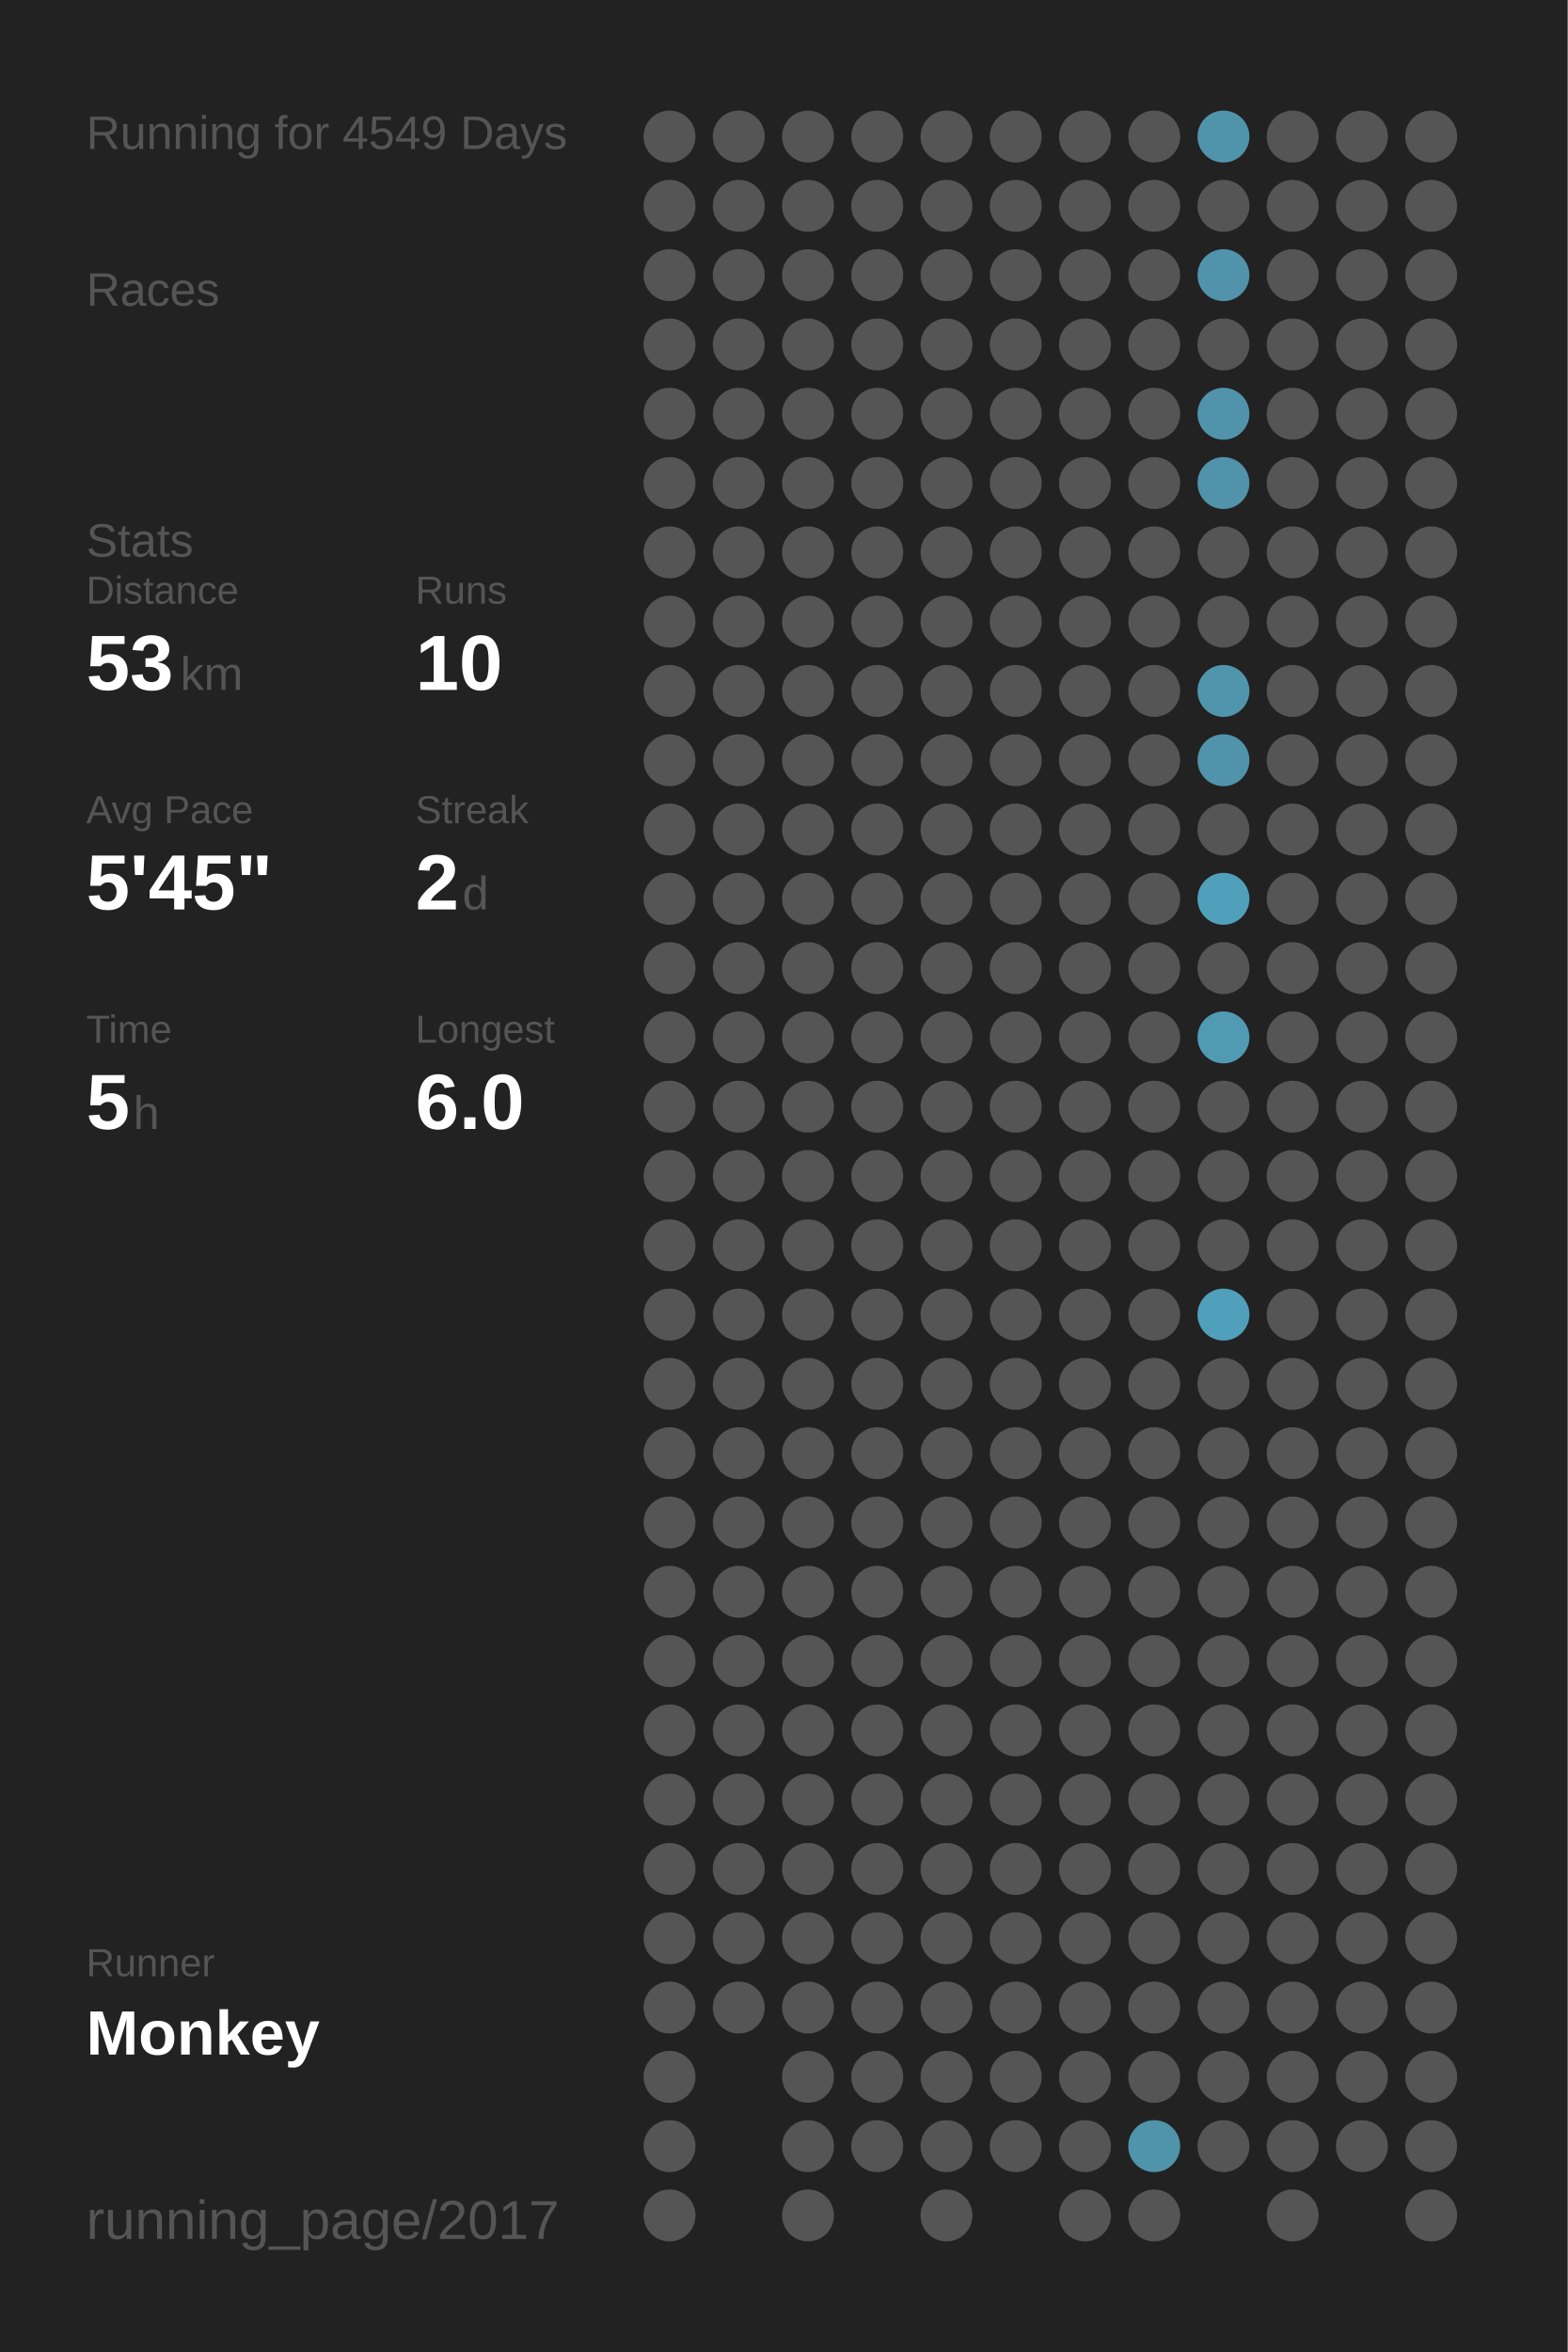
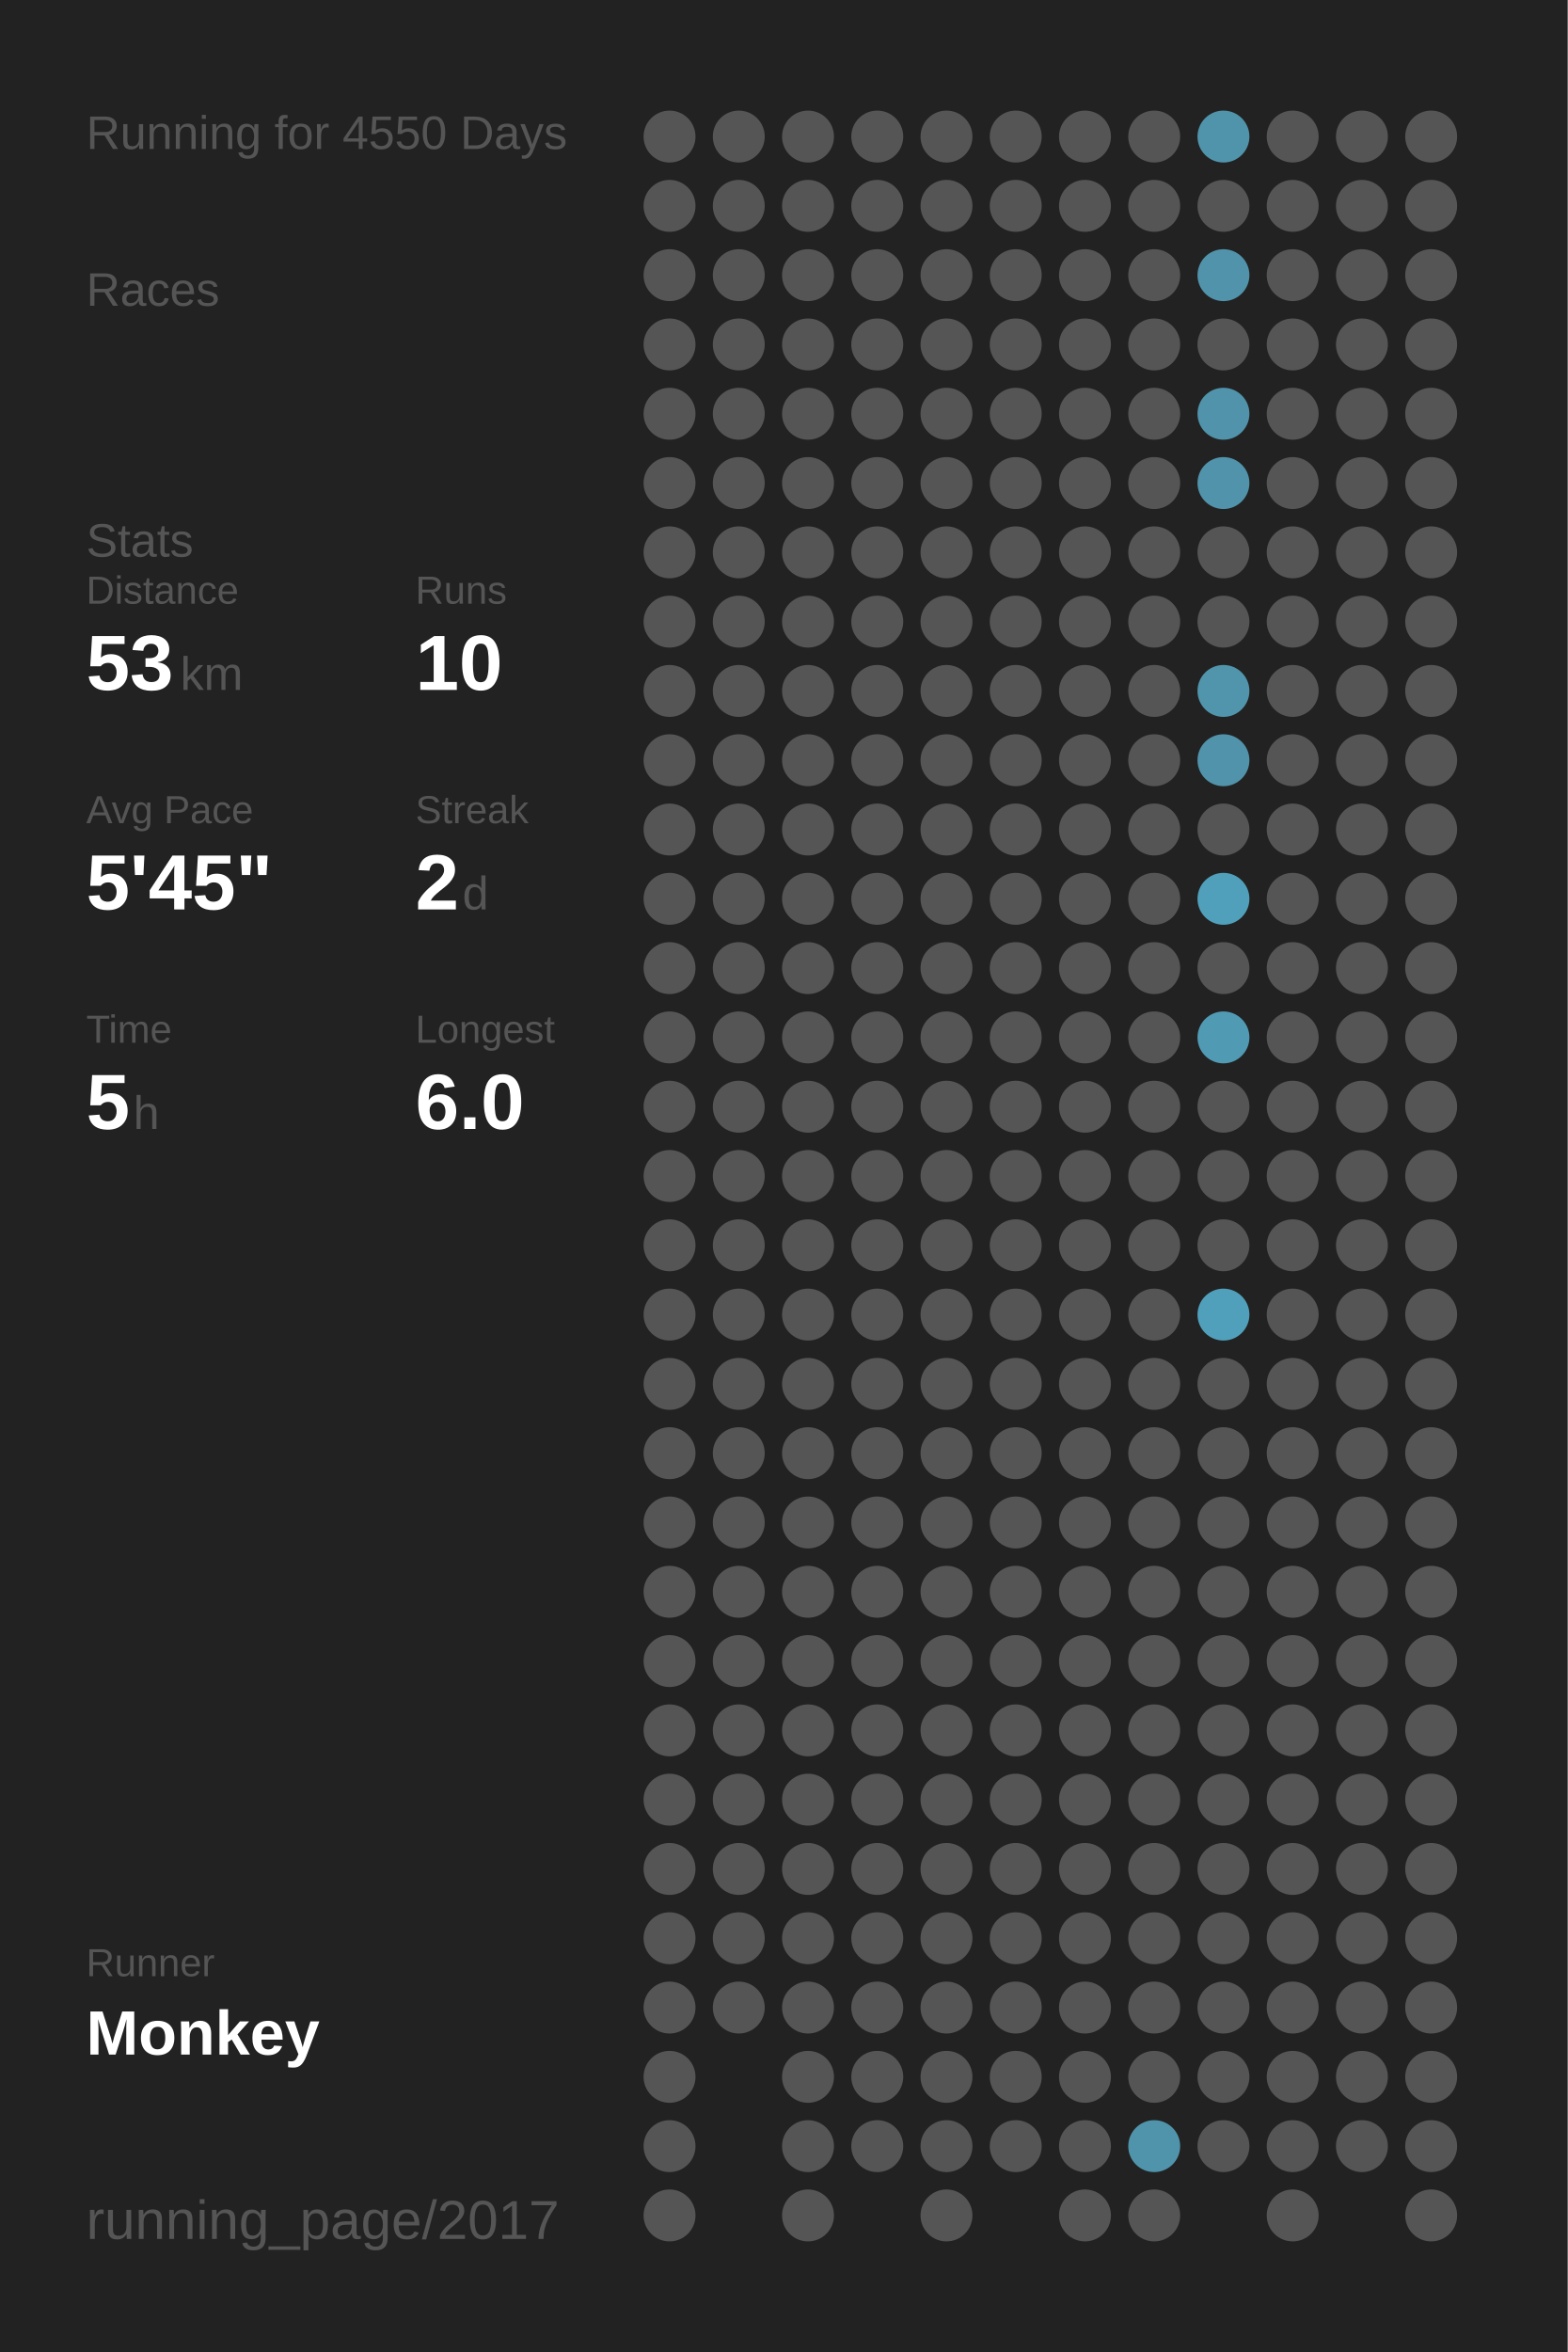
<svg xmlns="http://www.w3.org/2000/svg" baseProfile="full" height="300mm" version="1.1" viewBox="0,0,200,300" width="200mm">
  <defs />
  <rect fill="#222222" height="300" width="200" x="0" y="0" />
-   <text fill="#555555" style="font-size:6px; font-family:Arial;" x="11" y="19">Running for 4549 Days</text>
+   <text fill="#555555" style="font-size:6px; font-family:Arial;" x="11" y="19">Running for 4550 Days</text>
  <text fill="#555555" style="font-size:6px; font-family:Arial;" x="11" y="39">Races</text>
  <text fill="#555555" style="font-size:6px; font-family:Arial;" x="11" y="71">Stats</text>
  <text fill="#555555" style="font-size:5px; font-family:Arial;" x="11" y="77">Distance</text>
  <text fill="#FFFFFF" style="font-size:10px; font-family:Arial; font-weight:bold;" x="11" y="88">53</text>
  <text fill="#555555" style="font-size:6px; font-family:Arial;" x="23" y="88">km</text>
  <text fill="#555555" style="font-size:5px; font-family:Arial;" x="53" y="77">Runs</text>
  <text fill="#FFFFFF" style="font-size:10px; font-family:Arial; font-weight:bold;" x="53" y="88">10</text>
  <text fill="#555555" style="font-size:5px; font-family:Arial;" x="11" y="105">Avg Pace</text>
  <text fill="#FFFFFF" style="font-size:10px; font-family:Arial; font-weight:bold;" x="11" y="116">5'45"</text>
  <text fill="#555555" style="font-size:5px; font-family:Arial;" x="53" y="105">Streak</text>
  <text fill="#FFFFFF" style="font-size:10px; font-family:Arial; font-weight:bold;" x="53" y="116">2</text>
  <text fill="#555555" style="font-size:6px; font-family:Arial;" x="59" y="116">d</text>
  <text fill="#555555" style="font-size:5px; font-family:Arial;" x="11" y="133">Time</text>
  <text fill="#FFFFFF" style="font-size:10px; font-family:Arial; font-weight:bold;" x="11" y="144">5</text>
  <text fill="#555555" style="font-size:6px; font-family:Arial;" x="17" y="144">h</text>
  <text fill="#555555" style="font-size:5px; font-family:Arial;" x="53" y="133">Longest</text>
  <text fill="#FFFFFF" style="font-size:10px; font-family:Arial; font-weight:bold;" x="53" y="144">6.0</text>
  <text fill="#555555" style="font-size:5px; font-family:Arial;" x="11" y="252.065">Runner</text>
  <text fill="#FFFFFF" style="font-size:8px; font-family:Arial; font-weight:bold;" x="11" y="262.065">Monkey</text>
  <text fill="#555555" style="font-size:7px; font-family:Arial;" x="11" y="285.581">running_page/2017</text>
  <circle cx="85.417" cy="17.419" fill="#555555" r="3.312" />
  <circle cx="85.417" cy="26.258" fill="#555555" r="3.312" />
  <circle cx="85.417" cy="35.097" fill="#555555" r="3.312" />
  <circle cx="85.417" cy="43.935" fill="#555555" r="3.312" />
  <circle cx="85.417" cy="52.774" fill="#555555" r="3.312" />
  <circle cx="85.417" cy="61.613" fill="#555555" r="3.312" />
  <circle cx="85.417" cy="70.452" fill="#555555" r="3.312" />
  <circle cx="85.417" cy="79.29" fill="#555555" r="3.312" />
  <circle cx="85.417" cy="88.129" fill="#555555" r="3.312" />
  <circle cx="85.417" cy="96.968" fill="#555555" r="3.312" />
  <circle cx="85.417" cy="105.806" fill="#555555" r="3.312" />
  <circle cx="85.417" cy="114.645" fill="#555555" r="3.312" />
  <circle cx="85.417" cy="123.484" fill="#555555" r="3.312" />
  <circle cx="85.417" cy="132.323" fill="#555555" r="3.312" />
  <circle cx="85.417" cy="141.161" fill="#555555" r="3.312" />
  <circle cx="85.417" cy="150" fill="#555555" r="3.312" />
  <circle cx="85.417" cy="158.839" fill="#555555" r="3.312" />
  <circle cx="85.417" cy="167.677" fill="#555555" r="3.312" />
  <circle cx="85.417" cy="176.516" fill="#555555" r="3.312" />
  <circle cx="85.417" cy="185.355" fill="#555555" r="3.312" />
  <circle cx="85.417" cy="194.194" fill="#555555" r="3.312" />
  <circle cx="85.417" cy="203.032" fill="#555555" r="3.312" />
  <circle cx="85.417" cy="211.871" fill="#555555" r="3.312" />
  <circle cx="85.417" cy="220.71" fill="#555555" r="3.312" />
  <circle cx="85.417" cy="229.548" fill="#555555" r="3.312" />
  <circle cx="85.417" cy="238.387" fill="#555555" r="3.312" />
  <circle cx="85.417" cy="247.226" fill="#555555" r="3.312" />
  <circle cx="85.417" cy="256.065" fill="#555555" r="3.312" />
  <circle cx="85.417" cy="264.903" fill="#555555" r="3.312" />
  <circle cx="85.417" cy="273.742" fill="#555555" r="3.312" />
  <circle cx="85.417" cy="282.581" fill="#555555" r="3.312" />
  <circle cx="94.25" cy="17.419" fill="#555555" r="3.312" />
  <circle cx="94.25" cy="26.258" fill="#555555" r="3.312" />
  <circle cx="94.25" cy="35.097" fill="#555555" r="3.312" />
  <circle cx="94.25" cy="43.935" fill="#555555" r="3.312" />
  <circle cx="94.25" cy="52.774" fill="#555555" r="3.312" />
  <circle cx="94.25" cy="61.613" fill="#555555" r="3.312" />
  <circle cx="94.25" cy="70.452" fill="#555555" r="3.312" />
  <circle cx="94.25" cy="79.29" fill="#555555" r="3.312" />
  <circle cx="94.25" cy="88.129" fill="#555555" r="3.312" />
  <circle cx="94.25" cy="96.968" fill="#555555" r="3.312" />
  <circle cx="94.25" cy="105.806" fill="#555555" r="3.312" />
  <circle cx="94.25" cy="114.645" fill="#555555" r="3.312" />
  <circle cx="94.25" cy="123.484" fill="#555555" r="3.312" />
  <circle cx="94.25" cy="132.323" fill="#555555" r="3.312" />
  <circle cx="94.25" cy="141.161" fill="#555555" r="3.312" />
  <circle cx="94.25" cy="150" fill="#555555" r="3.312" />
  <circle cx="94.25" cy="158.839" fill="#555555" r="3.312" />
  <circle cx="94.25" cy="167.677" fill="#555555" r="3.312" />
  <circle cx="94.25" cy="176.516" fill="#555555" r="3.312" />
  <circle cx="94.25" cy="185.355" fill="#555555" r="3.312" />
  <circle cx="94.25" cy="194.194" fill="#555555" r="3.312" />
  <circle cx="94.25" cy="203.032" fill="#555555" r="3.312" />
  <circle cx="94.25" cy="211.871" fill="#555555" r="3.312" />
  <circle cx="94.25" cy="220.71" fill="#555555" r="3.312" />
  <circle cx="94.25" cy="229.548" fill="#555555" r="3.312" />
  <circle cx="94.25" cy="238.387" fill="#555555" r="3.312" />
  <circle cx="94.25" cy="247.226" fill="#555555" r="3.312" />
  <circle cx="94.25" cy="256.065" fill="#555555" r="3.312" />
  <circle cx="103.083" cy="17.419" fill="#555555" r="3.312" />
  <circle cx="103.083" cy="26.258" fill="#555555" r="3.312" />
  <circle cx="103.083" cy="35.097" fill="#555555" r="3.312" />
  <circle cx="103.083" cy="43.935" fill="#555555" r="3.312" />
  <circle cx="103.083" cy="52.774" fill="#555555" r="3.312" />
  <circle cx="103.083" cy="61.613" fill="#555555" r="3.312" />
  <circle cx="103.083" cy="70.452" fill="#555555" r="3.312" />
  <circle cx="103.083" cy="79.29" fill="#555555" r="3.312" />
  <circle cx="103.083" cy="88.129" fill="#555555" r="3.312" />
  <circle cx="103.083" cy="96.968" fill="#555555" r="3.312" />
  <circle cx="103.083" cy="105.806" fill="#555555" r="3.312" />
  <circle cx="103.083" cy="114.645" fill="#555555" r="3.312" />
  <circle cx="103.083" cy="123.484" fill="#555555" r="3.312" />
  <circle cx="103.083" cy="132.323" fill="#555555" r="3.312" />
  <circle cx="103.083" cy="141.161" fill="#555555" r="3.312" />
  <circle cx="103.083" cy="150" fill="#555555" r="3.312" />
  <circle cx="103.083" cy="158.839" fill="#555555" r="3.312" />
  <circle cx="103.083" cy="167.677" fill="#555555" r="3.312" />
  <circle cx="103.083" cy="176.516" fill="#555555" r="3.312" />
  <circle cx="103.083" cy="185.355" fill="#555555" r="3.312" />
  <circle cx="103.083" cy="194.194" fill="#555555" r="3.312" />
  <circle cx="103.083" cy="203.032" fill="#555555" r="3.312" />
  <circle cx="103.083" cy="211.871" fill="#555555" r="3.312" />
  <circle cx="103.083" cy="220.71" fill="#555555" r="3.312" />
  <circle cx="103.083" cy="229.548" fill="#555555" r="3.312" />
  <circle cx="103.083" cy="238.387" fill="#555555" r="3.312" />
  <circle cx="103.083" cy="247.226" fill="#555555" r="3.312" />
  <circle cx="103.083" cy="256.065" fill="#555555" r="3.312" />
  <circle cx="103.083" cy="264.903" fill="#555555" r="3.312" />
  <circle cx="103.083" cy="273.742" fill="#555555" r="3.312" />
  <circle cx="103.083" cy="282.581" fill="#555555" r="3.312" />
  <circle cx="111.917" cy="17.419" fill="#555555" r="3.312" />
  <circle cx="111.917" cy="26.258" fill="#555555" r="3.312" />
  <circle cx="111.917" cy="35.097" fill="#555555" r="3.312" />
  <circle cx="111.917" cy="43.935" fill="#555555" r="3.312" />
  <circle cx="111.917" cy="52.774" fill="#555555" r="3.312" />
  <circle cx="111.917" cy="61.613" fill="#555555" r="3.312" />
  <circle cx="111.917" cy="70.452" fill="#555555" r="3.312" />
  <circle cx="111.917" cy="79.29" fill="#555555" r="3.312" />
  <circle cx="111.917" cy="88.129" fill="#555555" r="3.312" />
  <circle cx="111.917" cy="96.968" fill="#555555" r="3.312" />
  <circle cx="111.917" cy="105.806" fill="#555555" r="3.312" />
  <circle cx="111.917" cy="114.645" fill="#555555" r="3.312" />
  <circle cx="111.917" cy="123.484" fill="#555555" r="3.312" />
  <circle cx="111.917" cy="132.323" fill="#555555" r="3.312" />
  <circle cx="111.917" cy="141.161" fill="#555555" r="3.312" />
  <circle cx="111.917" cy="150" fill="#555555" r="3.312" />
  <circle cx="111.917" cy="158.839" fill="#555555" r="3.312" />
  <circle cx="111.917" cy="167.677" fill="#555555" r="3.312" />
  <circle cx="111.917" cy="176.516" fill="#555555" r="3.312" />
  <circle cx="111.917" cy="185.355" fill="#555555" r="3.312" />
  <circle cx="111.917" cy="194.194" fill="#555555" r="3.312" />
  <circle cx="111.917" cy="203.032" fill="#555555" r="3.312" />
  <circle cx="111.917" cy="211.871" fill="#555555" r="3.312" />
  <circle cx="111.917" cy="220.71" fill="#555555" r="3.312" />
  <circle cx="111.917" cy="229.548" fill="#555555" r="3.312" />
  <circle cx="111.917" cy="238.387" fill="#555555" r="3.312" />
  <circle cx="111.917" cy="247.226" fill="#555555" r="3.312" />
  <circle cx="111.917" cy="256.065" fill="#555555" r="3.312" />
  <circle cx="111.917" cy="264.903" fill="#555555" r="3.312" />
  <circle cx="111.917" cy="273.742" fill="#555555" r="3.312" />
  <circle cx="120.75" cy="17.419" fill="#555555" r="3.312" />
  <circle cx="120.75" cy="26.258" fill="#555555" r="3.312" />
  <circle cx="120.75" cy="35.097" fill="#555555" r="3.312" />
  <circle cx="120.75" cy="43.935" fill="#555555" r="3.312" />
  <circle cx="120.75" cy="52.774" fill="#555555" r="3.312" />
  <circle cx="120.75" cy="61.613" fill="#555555" r="3.312" />
  <circle cx="120.75" cy="70.452" fill="#555555" r="3.312" />
  <circle cx="120.75" cy="79.29" fill="#555555" r="3.312" />
  <circle cx="120.75" cy="88.129" fill="#555555" r="3.312" />
  <circle cx="120.75" cy="96.968" fill="#555555" r="3.312" />
  <circle cx="120.75" cy="105.806" fill="#555555" r="3.312" />
  <circle cx="120.75" cy="114.645" fill="#555555" r="3.312" />
  <circle cx="120.75" cy="123.484" fill="#555555" r="3.312" />
  <circle cx="120.75" cy="132.323" fill="#555555" r="3.312" />
  <circle cx="120.75" cy="141.161" fill="#555555" r="3.312" />
  <circle cx="120.75" cy="150" fill="#555555" r="3.312" />
  <circle cx="120.75" cy="158.839" fill="#555555" r="3.312" />
  <circle cx="120.75" cy="167.677" fill="#555555" r="3.312" />
  <circle cx="120.75" cy="176.516" fill="#555555" r="3.312" />
  <circle cx="120.75" cy="185.355" fill="#555555" r="3.312" />
  <circle cx="120.75" cy="194.194" fill="#555555" r="3.312" />
  <circle cx="120.75" cy="203.032" fill="#555555" r="3.312" />
  <circle cx="120.75" cy="211.871" fill="#555555" r="3.312" />
  <circle cx="120.75" cy="220.71" fill="#555555" r="3.312" />
  <circle cx="120.75" cy="229.548" fill="#555555" r="3.312" />
  <circle cx="120.75" cy="238.387" fill="#555555" r="3.312" />
  <circle cx="120.75" cy="247.226" fill="#555555" r="3.312" />
  <circle cx="120.75" cy="256.065" fill="#555555" r="3.312" />
  <circle cx="120.75" cy="264.903" fill="#555555" r="3.312" />
  <circle cx="120.75" cy="273.742" fill="#555555" r="3.312" />
  <circle cx="120.75" cy="282.581" fill="#555555" r="3.312" />
  <circle cx="129.583" cy="17.419" fill="#555555" r="3.312" />
  <circle cx="129.583" cy="26.258" fill="#555555" r="3.312" />
  <circle cx="129.583" cy="35.097" fill="#555555" r="3.312" />
  <circle cx="129.583" cy="43.935" fill="#555555" r="3.312" />
  <circle cx="129.583" cy="52.774" fill="#555555" r="3.312" />
  <circle cx="129.583" cy="61.613" fill="#555555" r="3.312" />
  <circle cx="129.583" cy="70.452" fill="#555555" r="3.312" />
  <circle cx="129.583" cy="79.29" fill="#555555" r="3.312" />
  <circle cx="129.583" cy="88.129" fill="#555555" r="3.312" />
  <circle cx="129.583" cy="96.968" fill="#555555" r="3.312" />
  <circle cx="129.583" cy="105.806" fill="#555555" r="3.312" />
  <circle cx="129.583" cy="114.645" fill="#555555" r="3.312" />
  <circle cx="129.583" cy="123.484" fill="#555555" r="3.312" />
  <circle cx="129.583" cy="132.323" fill="#555555" r="3.312" />
  <circle cx="129.583" cy="141.161" fill="#555555" r="3.312" />
  <circle cx="129.583" cy="150" fill="#555555" r="3.312" />
  <circle cx="129.583" cy="158.839" fill="#555555" r="3.312" />
  <circle cx="129.583" cy="167.677" fill="#555555" r="3.312" />
  <circle cx="129.583" cy="176.516" fill="#555555" r="3.312" />
  <circle cx="129.583" cy="185.355" fill="#555555" r="3.312" />
  <circle cx="129.583" cy="194.194" fill="#555555" r="3.312" />
  <circle cx="129.583" cy="203.032" fill="#555555" r="3.312" />
  <circle cx="129.583" cy="211.871" fill="#555555" r="3.312" />
  <circle cx="129.583" cy="220.71" fill="#555555" r="3.312" />
  <circle cx="129.583" cy="229.548" fill="#555555" r="3.312" />
  <circle cx="129.583" cy="238.387" fill="#555555" r="3.312" />
  <circle cx="129.583" cy="247.226" fill="#555555" r="3.312" />
  <circle cx="129.583" cy="256.065" fill="#555555" r="3.312" />
  <circle cx="129.583" cy="264.903" fill="#555555" r="3.312" />
  <circle cx="129.583" cy="273.742" fill="#555555" r="3.312" />
  <circle cx="138.417" cy="17.419" fill="#555555" r="3.312" />
  <circle cx="138.417" cy="26.258" fill="#555555" r="3.312" />
  <circle cx="138.417" cy="35.097" fill="#555555" r="3.312" />
  <circle cx="138.417" cy="43.935" fill="#555555" r="3.312" />
  <circle cx="138.417" cy="52.774" fill="#555555" r="3.312" />
  <circle cx="138.417" cy="61.613" fill="#555555" r="3.312" />
  <circle cx="138.417" cy="70.452" fill="#555555" r="3.312" />
  <circle cx="138.417" cy="79.29" fill="#555555" r="3.312" />
  <circle cx="138.417" cy="88.129" fill="#555555" r="3.312" />
  <circle cx="138.417" cy="96.968" fill="#555555" r="3.312" />
  <circle cx="138.417" cy="105.806" fill="#555555" r="3.312" />
  <circle cx="138.417" cy="114.645" fill="#555555" r="3.312" />
  <circle cx="138.417" cy="123.484" fill="#555555" r="3.312" />
  <circle cx="138.417" cy="132.323" fill="#555555" r="3.312" />
  <circle cx="138.417" cy="141.161" fill="#555555" r="3.312" />
  <circle cx="138.417" cy="150" fill="#555555" r="3.312" />
  <circle cx="138.417" cy="158.839" fill="#555555" r="3.312" />
  <circle cx="138.417" cy="167.677" fill="#555555" r="3.312" />
  <circle cx="138.417" cy="176.516" fill="#555555" r="3.312" />
  <circle cx="138.417" cy="185.355" fill="#555555" r="3.312" />
  <circle cx="138.417" cy="194.194" fill="#555555" r="3.312" />
  <circle cx="138.417" cy="203.032" fill="#555555" r="3.312" />
  <circle cx="138.417" cy="211.871" fill="#555555" r="3.312" />
  <circle cx="138.417" cy="220.71" fill="#555555" r="3.312" />
  <circle cx="138.417" cy="229.548" fill="#555555" r="3.312" />
  <circle cx="138.417" cy="238.387" fill="#555555" r="3.312" />
  <circle cx="138.417" cy="247.226" fill="#555555" r="3.312" />
  <circle cx="138.417" cy="256.065" fill="#555555" r="3.312" />
  <circle cx="138.417" cy="264.903" fill="#555555" r="3.312" />
  <circle cx="138.417" cy="273.742" fill="#555555" r="3.312" />
  <circle cx="138.417" cy="282.581" fill="#555555" r="3.312" />
  <circle cx="147.25" cy="17.419" fill="#555555" r="3.312" />
  <circle cx="147.25" cy="26.258" fill="#555555" r="3.312" />
  <circle cx="147.25" cy="35.097" fill="#555555" r="3.312" />
  <circle cx="147.25" cy="43.935" fill="#555555" r="3.312" />
  <circle cx="147.25" cy="52.774" fill="#555555" r="3.312" />
  <circle cx="147.25" cy="61.613" fill="#555555" r="3.312" />
  <circle cx="147.25" cy="70.452" fill="#555555" r="3.312" />
  <circle cx="147.25" cy="79.29" fill="#555555" r="3.312" />
  <circle cx="147.25" cy="88.129" fill="#555555" r="3.312" />
  <circle cx="147.25" cy="96.968" fill="#555555" r="3.312" />
  <circle cx="147.25" cy="105.806" fill="#555555" r="3.312" />
  <circle cx="147.25" cy="114.645" fill="#555555" r="3.312" />
  <circle cx="147.25" cy="123.484" fill="#555555" r="3.312" />
  <circle cx="147.25" cy="132.323" fill="#555555" r="3.312" />
  <circle cx="147.25" cy="141.161" fill="#555555" r="3.312" />
  <circle cx="147.25" cy="150" fill="#555555" r="3.312" />
  <circle cx="147.25" cy="158.839" fill="#555555" r="3.312" />
  <circle cx="147.25" cy="167.677" fill="#555555" r="3.312" />
  <circle cx="147.25" cy="176.516" fill="#555555" r="3.312" />
  <circle cx="147.25" cy="185.355" fill="#555555" r="3.312" />
  <circle cx="147.25" cy="194.194" fill="#555555" r="3.312" />
  <circle cx="147.25" cy="203.032" fill="#555555" r="3.312" />
  <circle cx="147.25" cy="211.871" fill="#555555" r="3.312" />
  <circle cx="147.25" cy="220.71" fill="#555555" r="3.312" />
  <circle cx="147.25" cy="229.548" fill="#555555" r="3.312" />
  <circle cx="147.25" cy="238.387" fill="#555555" r="3.312" />
  <circle cx="147.25" cy="247.226" fill="#555555" r="3.312" />
  <circle cx="147.25" cy="256.065" fill="#555555" r="3.312" />
  <circle cx="147.25" cy="264.903" fill="#555555" r="3.312" />
  <circle cx="147.25" cy="273.742" fill="#5094ab" r="3.312" />
  <circle cx="147.25" cy="282.581" fill="#555555" r="3.312" />
  <circle cx="156.083" cy="17.419" fill="#5094ab" r="3.312" />
  <circle cx="156.083" cy="26.258" fill="#555555" r="3.312" />
  <circle cx="156.083" cy="35.097" fill="#5093aa" r="3.312" />
  <circle cx="156.083" cy="43.935" fill="#555555" r="3.312" />
  <circle cx="156.083" cy="52.774" fill="#5093aa" r="3.312" />
  <circle cx="156.083" cy="61.613" fill="#5093aa" r="3.312" />
  <circle cx="156.083" cy="70.452" fill="#555555" r="3.312" />
  <circle cx="156.083" cy="79.29" fill="#555555" r="3.312" />
  <circle cx="156.083" cy="88.129" fill="#5095ac" r="3.312" />
  <circle cx="156.083" cy="96.968" fill="#5093aa" r="3.312" />
  <circle cx="156.083" cy="105.806" fill="#555555" r="3.312" />
  <circle cx="156.083" cy="114.645" fill="#50a0bb" r="3.312" />
  <circle cx="156.083" cy="123.484" fill="#555555" r="3.312" />
  <circle cx="156.083" cy="132.323" fill="#509ab4" r="3.312" />
  <circle cx="156.083" cy="141.161" fill="#555555" r="3.312" />
  <circle cx="156.083" cy="150" fill="#555555" r="3.312" />
  <circle cx="156.083" cy="158.839" fill="#555555" r="3.312" />
  <circle cx="156.083" cy="167.677" fill="#50a0bb" r="3.312" />
  <circle cx="156.083" cy="176.516" fill="#555555" r="3.312" />
  <circle cx="156.083" cy="185.355" fill="#555555" r="3.312" />
  <circle cx="156.083" cy="194.194" fill="#555555" r="3.312" />
  <circle cx="156.083" cy="203.032" fill="#555555" r="3.312" />
  <circle cx="156.083" cy="211.871" fill="#555555" r="3.312" />
  <circle cx="156.083" cy="220.71" fill="#555555" r="3.312" />
  <circle cx="156.083" cy="229.548" fill="#555555" r="3.312" />
  <circle cx="156.083" cy="238.387" fill="#555555" r="3.312" />
  <circle cx="156.083" cy="247.226" fill="#555555" r="3.312" />
  <circle cx="156.083" cy="256.065" fill="#555555" r="3.312" />
  <circle cx="156.083" cy="264.903" fill="#555555" r="3.312" />
  <circle cx="156.083" cy="273.742" fill="#555555" r="3.312" />
  <circle cx="164.917" cy="17.419" fill="#555555" r="3.312" />
  <circle cx="164.917" cy="26.258" fill="#555555" r="3.312" />
  <circle cx="164.917" cy="35.097" fill="#555555" r="3.312" />
  <circle cx="164.917" cy="43.935" fill="#555555" r="3.312" />
  <circle cx="164.917" cy="52.774" fill="#555555" r="3.312" />
  <circle cx="164.917" cy="61.613" fill="#555555" r="3.312" />
  <circle cx="164.917" cy="70.452" fill="#555555" r="3.312" />
  <circle cx="164.917" cy="79.29" fill="#555555" r="3.312" />
  <circle cx="164.917" cy="88.129" fill="#555555" r="3.312" />
  <circle cx="164.917" cy="96.968" fill="#555555" r="3.312" />
  <circle cx="164.917" cy="105.806" fill="#555555" r="3.312" />
  <circle cx="164.917" cy="114.645" fill="#555555" r="3.312" />
  <circle cx="164.917" cy="123.484" fill="#555555" r="3.312" />
  <circle cx="164.917" cy="132.323" fill="#555555" r="3.312" />
  <circle cx="164.917" cy="141.161" fill="#555555" r="3.312" />
  <circle cx="164.917" cy="150" fill="#555555" r="3.312" />
  <circle cx="164.917" cy="158.839" fill="#555555" r="3.312" />
  <circle cx="164.917" cy="167.677" fill="#555555" r="3.312" />
  <circle cx="164.917" cy="176.516" fill="#555555" r="3.312" />
  <circle cx="164.917" cy="185.355" fill="#555555" r="3.312" />
  <circle cx="164.917" cy="194.194" fill="#555555" r="3.312" />
  <circle cx="164.917" cy="203.032" fill="#555555" r="3.312" />
  <circle cx="164.917" cy="211.871" fill="#555555" r="3.312" />
  <circle cx="164.917" cy="220.71" fill="#555555" r="3.312" />
  <circle cx="164.917" cy="229.548" fill="#555555" r="3.312" />
  <circle cx="164.917" cy="238.387" fill="#555555" r="3.312" />
  <circle cx="164.917" cy="247.226" fill="#555555" r="3.312" />
  <circle cx="164.917" cy="256.065" fill="#555555" r="3.312" />
  <circle cx="164.917" cy="264.903" fill="#555555" r="3.312" />
  <circle cx="164.917" cy="273.742" fill="#555555" r="3.312" />
  <circle cx="164.917" cy="282.581" fill="#555555" r="3.312" />
  <circle cx="173.75" cy="17.419" fill="#555555" r="3.312" />
  <circle cx="173.75" cy="26.258" fill="#555555" r="3.312" />
  <circle cx="173.75" cy="35.097" fill="#555555" r="3.312" />
  <circle cx="173.75" cy="43.935" fill="#555555" r="3.312" />
  <circle cx="173.75" cy="52.774" fill="#555555" r="3.312" />
  <circle cx="173.75" cy="61.613" fill="#555555" r="3.312" />
  <circle cx="173.75" cy="70.452" fill="#555555" r="3.312" />
  <circle cx="173.75" cy="79.29" fill="#555555" r="3.312" />
  <circle cx="173.75" cy="88.129" fill="#555555" r="3.312" />
  <circle cx="173.75" cy="96.968" fill="#555555" r="3.312" />
  <circle cx="173.75" cy="105.806" fill="#555555" r="3.312" />
  <circle cx="173.75" cy="114.645" fill="#555555" r="3.312" />
  <circle cx="173.75" cy="123.484" fill="#555555" r="3.312" />
  <circle cx="173.75" cy="132.323" fill="#555555" r="3.312" />
  <circle cx="173.75" cy="141.161" fill="#555555" r="3.312" />
  <circle cx="173.75" cy="150" fill="#555555" r="3.312" />
  <circle cx="173.75" cy="158.839" fill="#555555" r="3.312" />
  <circle cx="173.75" cy="167.677" fill="#555555" r="3.312" />
  <circle cx="173.75" cy="176.516" fill="#555555" r="3.312" />
  <circle cx="173.75" cy="185.355" fill="#555555" r="3.312" />
  <circle cx="173.75" cy="194.194" fill="#555555" r="3.312" />
  <circle cx="173.75" cy="203.032" fill="#555555" r="3.312" />
  <circle cx="173.75" cy="211.871" fill="#555555" r="3.312" />
  <circle cx="173.75" cy="220.71" fill="#555555" r="3.312" />
  <circle cx="173.75" cy="229.548" fill="#555555" r="3.312" />
  <circle cx="173.75" cy="238.387" fill="#555555" r="3.312" />
  <circle cx="173.75" cy="247.226" fill="#555555" r="3.312" />
  <circle cx="173.75" cy="256.065" fill="#555555" r="3.312" />
  <circle cx="173.75" cy="264.903" fill="#555555" r="3.312" />
  <circle cx="173.75" cy="273.742" fill="#555555" r="3.312" />
  <circle cx="182.583" cy="17.419" fill="#555555" r="3.312" />
  <circle cx="182.583" cy="26.258" fill="#555555" r="3.312" />
  <circle cx="182.583" cy="35.097" fill="#555555" r="3.312" />
  <circle cx="182.583" cy="43.935" fill="#555555" r="3.312" />
  <circle cx="182.583" cy="52.774" fill="#555555" r="3.312" />
  <circle cx="182.583" cy="61.613" fill="#555555" r="3.312" />
  <circle cx="182.583" cy="70.452" fill="#555555" r="3.312" />
  <circle cx="182.583" cy="79.29" fill="#555555" r="3.312" />
  <circle cx="182.583" cy="88.129" fill="#555555" r="3.312" />
  <circle cx="182.583" cy="96.968" fill="#555555" r="3.312" />
  <circle cx="182.583" cy="105.806" fill="#555555" r="3.312" />
  <circle cx="182.583" cy="114.645" fill="#555555" r="3.312" />
  <circle cx="182.583" cy="123.484" fill="#555555" r="3.312" />
  <circle cx="182.583" cy="132.323" fill="#555555" r="3.312" />
  <circle cx="182.583" cy="141.161" fill="#555555" r="3.312" />
  <circle cx="182.583" cy="150" fill="#555555" r="3.312" />
  <circle cx="182.583" cy="158.839" fill="#555555" r="3.312" />
  <circle cx="182.583" cy="167.677" fill="#555555" r="3.312" />
  <circle cx="182.583" cy="176.516" fill="#555555" r="3.312" />
  <circle cx="182.583" cy="185.355" fill="#555555" r="3.312" />
  <circle cx="182.583" cy="194.194" fill="#555555" r="3.312" />
  <circle cx="182.583" cy="203.032" fill="#555555" r="3.312" />
  <circle cx="182.583" cy="211.871" fill="#555555" r="3.312" />
  <circle cx="182.583" cy="220.71" fill="#555555" r="3.312" />
  <circle cx="182.583" cy="229.548" fill="#555555" r="3.312" />
  <circle cx="182.583" cy="238.387" fill="#555555" r="3.312" />
  <circle cx="182.583" cy="247.226" fill="#555555" r="3.312" />
  <circle cx="182.583" cy="256.065" fill="#555555" r="3.312" />
  <circle cx="182.583" cy="264.903" fill="#555555" r="3.312" />
  <circle cx="182.583" cy="273.742" fill="#555555" r="3.312" />
  <circle cx="182.583" cy="282.581" fill="#555555" r="3.312" />
</svg>
